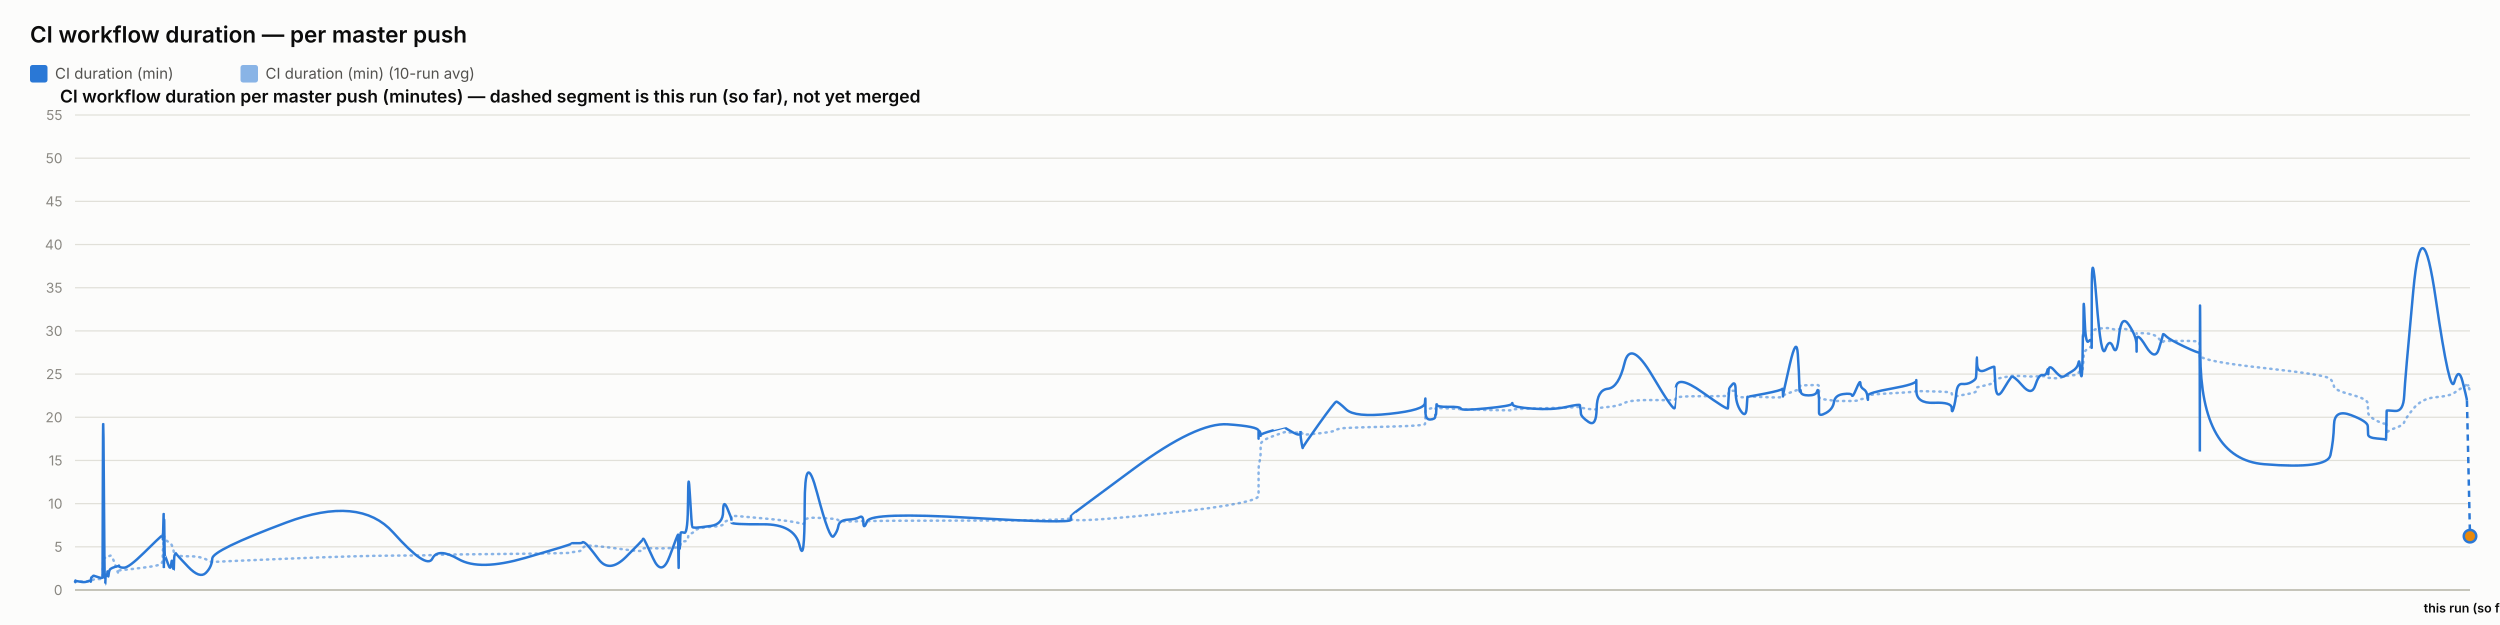
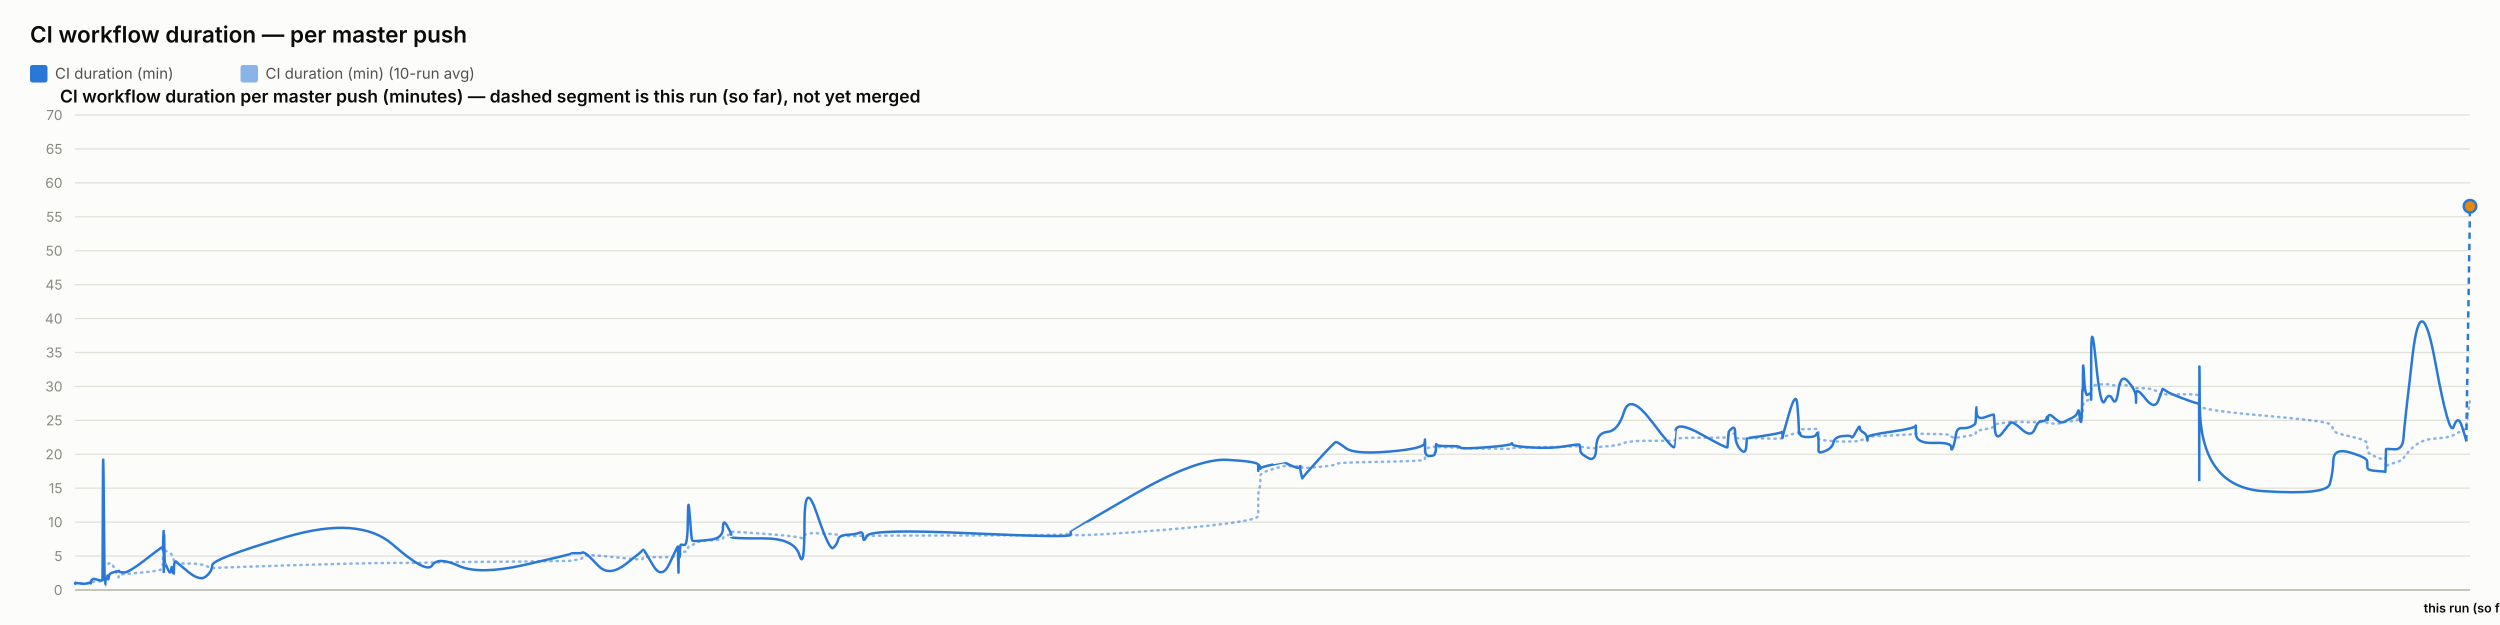
<svg xmlns="http://www.w3.org/2000/svg" width="2000" height="500" viewBox="0 0 2000 500" font-family="system-ui, -apple-system, sans-serif">
  <rect x="0" y="0" width="2000" height="500" fill="#fcfcfb" />
  <text x="24" y="34" font-size="18" font-weight="600" fill="#0b0b0b">CI workflow duration — per master push</text>
  <rect x="24" y="52" width="14" height="14" rx="2" fill="#2a78d6" />
  <text x="44" y="63" font-size="12" fill="#52514e" font-family="system-ui, -apple-system, sans-serif">CI duration (min)</text>
  <rect x="192.4" y="52" width="14" height="14" rx="2" fill="#2a78d6" opacity="0.55" />
  <text x="212.4" y="63" font-size="12" fill="#52514e" font-family="system-ui, -apple-system, sans-serif">CI duration (min) (10-run avg)</text>
  <text x="48" y="82" font-size="14" font-weight="600" fill="#0b0b0b" font-family="system-ui, -apple-system, sans-serif">CI workflow duration per master push (minutes) — dashed segment is this run (so far), not yet merged</text>
  <line x1="60" y1="472" x2="1976" y2="472" stroke="#e1e0d9" stroke-width="1" />
  <text x="50" y="476" font-size="11" text-anchor="end" fill="#898781" font-family="system-ui, -apple-system, sans-serif">0</text>
-   <line x1="60" y1="437.455" x2="1976" y2="437.455" stroke="#e1e0d9" stroke-width="1" />
-   <text x="50" y="441.455" font-size="11" text-anchor="end" fill="#898781" font-family="system-ui, -apple-system, sans-serif">5</text>
-   <line x1="60" y1="402.909" x2="1976" y2="402.909" stroke="#e1e0d9" stroke-width="1" />
-   <text x="50" y="406.909" font-size="11" text-anchor="end" fill="#898781" font-family="system-ui, -apple-system, sans-serif">10</text>
-   <line x1="60" y1="368.364" x2="1976" y2="368.364" stroke="#e1e0d9" stroke-width="1" />
-   <text x="50" y="372.364" font-size="11" text-anchor="end" fill="#898781" font-family="system-ui, -apple-system, sans-serif">15</text>
-   <line x1="60" y1="333.818" x2="1976" y2="333.818" stroke="#e1e0d9" stroke-width="1" />
-   <text x="50" y="337.818" font-size="11" text-anchor="end" fill="#898781" font-family="system-ui, -apple-system, sans-serif">20</text>
-   <line x1="60" y1="299.273" x2="1976" y2="299.273" stroke="#e1e0d9" stroke-width="1" />
-   <text x="50" y="303.273" font-size="11" text-anchor="end" fill="#898781" font-family="system-ui, -apple-system, sans-serif">25</text>
-   <line x1="60" y1="264.727" x2="1976" y2="264.727" stroke="#e1e0d9" stroke-width="1" />
-   <text x="50" y="268.727" font-size="11" text-anchor="end" fill="#898781" font-family="system-ui, -apple-system, sans-serif">30</text>
-   <line x1="60" y1="230.182" x2="1976" y2="230.182" stroke="#e1e0d9" stroke-width="1" />
-   <text x="50" y="234.182" font-size="11" text-anchor="end" fill="#898781" font-family="system-ui, -apple-system, sans-serif">35</text>
-   <line x1="60" y1="195.636" x2="1976" y2="195.636" stroke="#e1e0d9" stroke-width="1" />
-   <text x="50" y="199.636" font-size="11" text-anchor="end" fill="#898781" font-family="system-ui, -apple-system, sans-serif">40</text>
-   <line x1="60" y1="161.091" x2="1976" y2="161.091" stroke="#e1e0d9" stroke-width="1" />
-   <text x="50" y="165.091" font-size="11" text-anchor="end" fill="#898781" font-family="system-ui, -apple-system, sans-serif">45</text>
-   <line x1="60" y1="126.545" x2="1976" y2="126.545" stroke="#e1e0d9" stroke-width="1" />
-   <text x="50" y="130.545" font-size="11" text-anchor="end" fill="#898781" font-family="system-ui, -apple-system, sans-serif">50</text>
+   <line x1="60" y1="444.857" x2="1976" y2="444.857" stroke="#e1e0d9" stroke-width="1" />
+   <text x="50" y="448.857" font-size="11" text-anchor="end" fill="#898781" font-family="system-ui, -apple-system, sans-serif">5</text>
+   <line x1="60" y1="417.714" x2="1976" y2="417.714" stroke="#e1e0d9" stroke-width="1" />
+   <text x="50" y="421.714" font-size="11" text-anchor="end" fill="#898781" font-family="system-ui, -apple-system, sans-serif">10</text>
+   <line x1="60" y1="390.571" x2="1976" y2="390.571" stroke="#e1e0d9" stroke-width="1" />
+   <text x="50" y="394.571" font-size="11" text-anchor="end" fill="#898781" font-family="system-ui, -apple-system, sans-serif">15</text>
+   <line x1="60" y1="363.429" x2="1976" y2="363.429" stroke="#e1e0d9" stroke-width="1" />
+   <text x="50" y="367.429" font-size="11" text-anchor="end" fill="#898781" font-family="system-ui, -apple-system, sans-serif">20</text>
+   <line x1="60" y1="336.286" x2="1976" y2="336.286" stroke="#e1e0d9" stroke-width="1" />
+   <text x="50" y="340.286" font-size="11" text-anchor="end" fill="#898781" font-family="system-ui, -apple-system, sans-serif">25</text>
+   <line x1="60" y1="309.143" x2="1976" y2="309.143" stroke="#e1e0d9" stroke-width="1" />
+   <text x="50" y="313.143" font-size="11" text-anchor="end" fill="#898781" font-family="system-ui, -apple-system, sans-serif">30</text>
+   <line x1="60" y1="282" x2="1976" y2="282" stroke="#e1e0d9" stroke-width="1" />
+   <text x="50" y="286" font-size="11" text-anchor="end" fill="#898781" font-family="system-ui, -apple-system, sans-serif">35</text>
+   <line x1="60" y1="254.857" x2="1976" y2="254.857" stroke="#e1e0d9" stroke-width="1" />
+   <text x="50" y="258.857" font-size="11" text-anchor="end" fill="#898781" font-family="system-ui, -apple-system, sans-serif">40</text>
+   <line x1="60" y1="227.714" x2="1976" y2="227.714" stroke="#e1e0d9" stroke-width="1" />
+   <text x="50" y="231.714" font-size="11" text-anchor="end" fill="#898781" font-family="system-ui, -apple-system, sans-serif">45</text>
+   <line x1="60" y1="200.571" x2="1976" y2="200.571" stroke="#e1e0d9" stroke-width="1" />
+   <text x="50" y="204.571" font-size="11" text-anchor="end" fill="#898781" font-family="system-ui, -apple-system, sans-serif">50</text>
+   <line x1="60" y1="173.429" x2="1976" y2="173.429" stroke="#e1e0d9" stroke-width="1" />
+   <text x="50" y="177.429" font-size="11" text-anchor="end" fill="#898781" font-family="system-ui, -apple-system, sans-serif">55</text>
+   <line x1="60" y1="146.286" x2="1976" y2="146.286" stroke="#e1e0d9" stroke-width="1" />
+   <text x="50" y="150.286" font-size="11" text-anchor="end" fill="#898781" font-family="system-ui, -apple-system, sans-serif">60</text>
+   <line x1="60" y1="119.143" x2="1976" y2="119.143" stroke="#e1e0d9" stroke-width="1" />
+   <text x="50" y="123.143" font-size="11" text-anchor="end" fill="#898781" font-family="system-ui, -apple-system, sans-serif">65</text>
  <line x1="60" y1="92" x2="1976" y2="92" stroke="#e1e0d9" stroke-width="1" />
-   <text x="50" y="96" font-size="11" text-anchor="end" fill="#898781" font-family="system-ui, -apple-system, sans-serif">55</text>
+   <text x="50" y="96" font-size="11" text-anchor="end" fill="#898781" font-family="system-ui, -apple-system, sans-serif">70</text>
  <line x1="60" y1="472" x2="1976" y2="472" stroke="#c3c2b7" stroke-width="1.5" />
-   <path d="M 60 465.552 Q 60.046 465.148 60.16 465.292 Q 60.273 465.436 60.313 465.364 Q 60.352 465.292 60.362 465.18 Q 60.372 465.068 60.408 465.137 Q 60.443 465.206 60.453 465.157 Q 60.462 465.107 63.996 465.171 Q 67.531 465.235 69.686 465.182 Q 71.841 465.129 72.132 465.139 Q 72.422 465.148 72.581 465.143 Q 72.74 465.137 72.756 465.051 Q 72.771 464.964 72.966 464.751 Q 73.161 464.538 73.236 464.4 Q 73.311 464.262 73.957 464.078 Q 74.604 463.893 74.914 463.628 Q 75.224 463.364 78.609 463.283 Q 81.994 463.202 82.033 462.938 Q 82.073 462.673 82.286 454.313 Q 82.5 445.953 83.048 446.074 Q 83.596 446.195 83.96 446.292 Q 84.324 446.39 84.368 446.2 Q 84.412 446.01 85.016 445.941 Q 85.619 445.872 85.709 445.815 Q 85.798 445.757 85.895 445.509 Q 85.993 445.262 86.276 445.383 Q 86.559 445.504 86.917 445.158 Q 87.275 444.813 88.412 444.485 Q 89.548 444.156 92.177 451.935 Q 94.806 459.713 94.953 458.999 Q 95.099 458.285 95.104 457.491 Q 95.11 456.696 95.268 456.443 Q 95.427 456.19 99.246 455.879 Q 103.065 455.568 115.292 454.025 Q 127.519 452.482 128.796 451.112 Q 130.073 449.741 130.124 448.002 Q 130.175 446.264 130.185 444.795 Q 130.196 443.327 130.251 442.245 Q 130.306 441.162 130.35 440.028 Q 130.394 438.894 130.639 436.746 Q 130.885 434.599 130.947 432.572 Q 131.008 430.545 131.042 431.305 Q 131.075 432.065 131.086 429.757 Q 131.097 427.448 131.149 429.262 Q 131.2 431.075 131.235 429.82 Q 131.269 428.565 131.467 429.417 Q 131.664 430.269 131.935 431.167 Q 132.205 432.065 134.333 433.298 Q 136.46 434.53 136.984 435.295 Q 137.508 436.061 138.303 438.508 Q 139.099 440.955 139.136 442.636 Q 139.174 444.318 139.932 442.97 Q 140.691 441.623 140.943 443.408 Q 141.195 445.193 150.485 445.032 Q 159.775 444.87 164.631 447.398 Q 169.488 449.925 169.808 449.666 Q 170.128 449.407 228.928 446.978 Q 287.729 444.548 314.561 444.485 Q 341.393 444.421 345.874 444.047 Q 350.354 443.673 366.917 443.546 Q 383.48 443.419 420.189 442.976 Q 456.898 442.533 456.921 442.13 Q 456.943 441.727 461.297 441.278 Q 465.65 440.828 465.893 439.332 Q 466.135 437.835 468.184 436.948 Q 470.232 436.061 478.828 437 Q 487.424 437.938 500.821 439.746 Q 514.218 441.554 514.221 440.299 Q 514.223 439.044 514.818 438.71 Q 515.412 438.376 522.47 438.641 Q 529.527 438.905 535.922 438.462 Q 542.316 438.019 542.354 437.76 Q 542.392 437.501 542.426 437.201 Q 542.461 436.902 542.467 436.579 Q 542.474 436.257 542.718 437.598 Q 542.962 438.94 543.004 437.581 Q 543.047 436.222 543.362 436.038 Q 543.677 435.854 543.711 436.487 Q 543.746 437.121 544.01 436.913 Q 544.273 436.706 544.554 434.869 Q 544.834 433.033 547.56 433.038 Q 550.286 433.044 550.446 430.206 Q 550.606 427.367 551.971 426.987 Q 553.336 426.607 553.875 426.377 Q 554.413 426.147 556.638 424.12 Q 558.863 422.093 568.654 421.477 Q 578.445 420.861 578.497 419.382 Q 578.549 417.902 581.847 416.445 Q 585.146 414.988 585.147 414.476 Q 585.148 413.964 585.149 413.515 Q 585.151 413.065 585.152 412.697 Q 585.153 412.328 610.377 414.672 Q 635.6 417.015 639.65 418.627 Q 643.699 420.239 643.736 416.969 Q 643.773 413.699 653.795 414.228 Q 663.817 414.758 666.859 415.058 Q 669.902 415.357 670.708 416.221 Q 671.514 417.084 678.197 417.13 Q 684.881 417.176 687.751 416.94 Q 690.621 416.704 690.705 417.096 Q 690.789 417.487 693.724 416.986 Q 696.659 416.485 776.663 416.468 Q 856.666 416.451 856.713 414.424 Q 856.759 412.398 856.763 415.167 Q 856.767 417.936 907.139 413.186 Q 957.511 408.436 982.179 404.228 Q 1006.846 400.019 1006.848 396.616 Q 1006.849 393.213 1006.85 389.765 Q 1006.851 386.316 1006.852 383.356 Q 1006.853 380.397 1006.855 376.378 Q 1006.856 372.359 1007.675 369.187 Q 1008.493 366.015 1008.496 362.537 Q 1008.498 359.059 1008.5 355.772 Q 1008.502 352.484 1018.255 348.961 Q 1028.008 345.437 1028.011 345.638 Q 1028.013 345.84 1028.244 345.915 Q 1028.475 345.99 1034.425 346.047 Q 1040.374 346.105 1040.376 345.944 Q 1040.378 345.782 1040.38 345.621 Q 1040.382 345.46 1041.281 346.226 Q 1042.18 346.992 1042.194 347.55 Q 1042.208 348.108 1055.012 346.715 Q 1067.816 345.322 1069.027 344.026 Q 1070.237 342.731 1077.031 342.351 Q 1083.825 341.971 1111.707 341.286 Q 1139.589 340.601 1139.945 339.305 Q 1140.302 338.01 1140.307 336.749 Q 1140.311 335.488 1140.317 334.192 Q 1140.322 332.897 1140.342 331.573 Q 1140.361 330.248 1140.365 329.08 Q 1140.368 327.911 1144.281 326.811 Q 1148.194 325.712 1148.2 326.189 Q 1148.206 326.667 1148.557 327.237 Q 1148.908 327.807 1149.069 327.185 Q 1149.23 326.564 1149.345 326.443 Q 1149.459 326.322 1158.899 326.748 Q 1168.339 327.174 1168.766 327.404 Q 1169.193 327.635 1189.195 328.009 Q 1209.197 328.383 1209.581 328.297 Q 1209.965 328.21 1210.183 327.704 Q 1210.401 327.197 1226.118 326.834 Q 1241.834 326.472 1252.893 326.074 Q 1263.952 325.677 1263.965 325.314 Q 1263.978 324.952 1264.291 325.257 Q 1264.603 325.562 1264.696 325.953 Q 1264.788 326.345 1270.918 327.168 Q 1277.047 327.992 1277.32 327.157 Q 1277.592 326.322 1286.25 325.591 Q 1294.908 324.859 1299.617 322.338 Q 1304.327 319.816 1321.891 320.046 Q 1339.454 320.276 1339.763 319.971 Q 1340.072 319.666 1340.097 319.608 Q 1340.122 319.551 1340.724 318.244 Q 1341.327 316.937 1361.831 316.972 Q 1382.336 317.006 1382.346 316.574 Q 1382.356 316.142 1382.871 314.605 Q 1383.385 313.068 1383.392 312.987 Q 1383.4 312.907 1385.984 312.625 Q 1388.568 312.342 1388.57 314.939 Q 1388.572 317.536 1392.698 317.76 Q 1396.823 317.985 1397.374 317.732 Q 1397.925 317.478 1398.061 317.259 Q 1398.196 317.041 1411.693 317.697 Q 1425.19 318.353 1425.724 317.432 Q 1426.258 316.511 1426.337 316.206 Q 1426.416 315.901 1426.421 316.096 Q 1426.426 316.292 1431.833 314.185 Q 1437.24 312.078 1438.265 311.795 Q 1439.29 311.513 1439.421 311.116 Q 1439.552 310.719 1439.951 309.504 Q 1440.351 308.289 1440.653 308.26 Q 1440.954 308.232 1446.843 308.168 Q 1452.733 308.105 1453.59 308.001 Q 1454.446 307.898 1454.826 308.347 Q 1455.205 308.796 1455.207 308.836 Q 1455.209 308.876 1455.21 309.325 Q 1455.211 309.775 1455.214 312.699 Q 1455.217 315.624 1455.219 317.357 Q 1455.22 319.09 1460.771 319.706 Q 1466.321 320.322 1467.143 320.605 Q 1467.966 320.887 1474.532 320.789 Q 1481.098 320.691 1481.589 320.789 Q 1482.081 320.887 1485.166 320.547 Q 1488.252 320.207 1488.297 319.752 Q 1488.343 319.298 1490.872 318.964 Q 1493.401 318.63 1493.877 318.468 Q 1494.353 318.307 1494.36 317.904 Q 1494.367 317.501 1494.374 316.54 Q 1494.382 315.578 1513.677 314.582 Q 1532.973 313.586 1533.017 312.866 Q 1533.06 312.147 1533.064 312.573 Q 1533.067 312.999 1547.223 313.166 Q 1561.379 313.333 1561.393 314.732 Q 1561.406 316.131 1562.845 316.724 Q 1564.283 317.317 1565.079 317.012 Q 1565.876 316.707 1569.793 316.05 Q 1573.71 315.394 1576.994 314.657 Q 1580.278 313.92 1580.694 313.252 Q 1581.11 312.584 1581.305 311.283 Q 1581.499 309.982 1581.621 309.855 Q 1581.743 309.728 1588.565 308.22 Q 1595.387 306.712 1595.486 305.353 Q 1595.586 303.994 1596.313 303.464 Q 1597.041 302.935 1602.263 302.025 Q 1607.485 301.115 1608.979 300.77 Q 1610.472 300.424 1617.914 300.902 Q 1625.355 301.38 1628.192 301.161 Q 1631.029 300.942 1633.97 300.925 Q 1636.911 300.908 1637.729 301.512 Q 1638.547 302.117 1638.551 302.238 Q 1638.555 302.359 1638.834 302.29 Q 1639.113 302.221 1643.323 302.549 Q 1647.533 302.877 1649.257 301.915 Q 1650.981 300.954 1652.2 300.752 Q 1653.419 300.551 1657.679 300.286 Q 1661.939 300.021 1662.689 298.495 Q 1663.439 296.97 1663.932 296.993 Q 1664.425 297.016 1665.083 297.085 Q 1665.741 297.154 1666.006 296.118 Q 1666.271 295.081 1666.307 293.291 Q 1666.343 291.5 1666.563 290.527 Q 1666.784 289.554 1666.83 286.145 Q 1666.876 282.737 1667.646 281.447 Q 1668.417 280.158 1670.766 278.707 Q 1673.116 277.256 1673.235 276.392 Q 1673.353 275.528 1673.363 275.16 Q 1673.373 274.792 1673.389 269.345 Q 1673.404 263.898 1677.19 263.242 Q 1680.976 262.585 1684.321 262.459 Q 1687.666 262.332 1690.497 263.311 Q 1693.328 264.29 1695.261 263.242 Q 1697.195 262.194 1703.148 264.002 Q 1709.102 265.81 1709.198 266.144 Q 1709.293 266.478 1709.301 266.944 Q 1709.309 267.41 1709.311 266.788 Q 1709.313 266.167 1716.699 266.662 Q 1724.084 267.157 1727.205 271.032 Q 1730.325 274.907 1730.406 273.795 Q 1730.486 272.684 1733.106 272.765 Q 1735.726 272.845 1747.567 272.719 Q 1759.409 272.592 1759.62 274.095 Q 1759.832 275.598 1759.861 282.058 Q 1759.89 288.518 1759.91 284.332 Q 1759.931 280.146 1760.244 284.516 Q 1760.557 288.886 1811.208 294.419 Q 1861.86 299.952 1864.35 303.13 Q 1866.84 306.308 1867.192 309.233 Q 1867.544 312.158 1880.845 315.688 Q 1894.146 319.217 1894.242 322.867 Q 1894.338 326.518 1894.48 329.886 Q 1894.621 333.254 1901.682 336.772 Q 1908.742 340.29 1908.81 337.992 Q 1908.879 335.695 1909.099 342.201 Q 1909.32 348.707 1909.332 346.755 Q 1909.344 344.804 1916.038 342.495 Q 1922.732 340.186 1923.356 337.739 Q 1923.98 335.292 1930.645 327.001 Q 1937.309 318.71 1948.684 317.755 Q 1960.06 316.799 1963.509 314.214 Q 1966.958 311.628 1970.056 309.993 Q 1973.154 308.358 1973.353 306.821 Q 1973.552 305.284 1974.776 309.118 Q 1973.552 305.284 1976 312.953" fill="none" stroke="#2a78d6" stroke-width="2" stroke-dasharray="1,4" stroke-linecap="round" opacity="0.55" />
-   <path d="M 60 465.552 Q 60.046 464.745 60.16 465.379 Q 60.273 466.012 60.313 465.436 Q 60.352 464.861 60.362 464.515 Q 60.372 464.17 60.408 465.033 Q 60.443 465.897 60.453 465.206 Q 60.462 464.515 63.996 465.321 Q 67.531 466.127 69.686 465.206 Q 71.841 464.285 72.132 464.803 Q 72.422 465.321 72.581 465.379 Q 72.74 465.436 72.756 464.227 Q 72.771 463.018 72.966 462.385 Q 73.161 461.752 73.236 461.924 Q 73.311 462.097 73.957 461.291 Q 74.604 460.485 74.914 460.542 Q 75.224 460.6 78.609 461.752 Q 81.994 462.903 82.033 461.867 Q 82.073 460.83 82.286 378.958 Q 82.5 297.085 83.048 382.412 Q 83.596 467.739 83.96 467.567 Q 84.324 467.394 84.368 463.306 Q 84.412 459.218 85.016 459.794 Q 85.619 460.37 85.709 460.658 Q 85.798 460.945 85.895 458.239 Q 85.993 455.533 86.276 459.276 Q 86.559 463.018 86.917 459.506 Q 87.275 455.994 88.412 455.13 Q 89.548 454.267 92.177 453.461 Q 94.806 452.655 94.953 453.058 Q 95.099 453.461 95.104 452.482 Q 95.11 451.503 95.268 452.827 Q 95.427 454.152 99.246 454.152 Q 103.065 454.152 115.292 442.118 Q 127.519 430.085 128.796 429.106 Q 130.073 428.127 130.124 428.185 Q 130.175 428.242 130.185 427.436 Q 130.196 426.63 130.251 429.624 Q 130.306 432.618 130.35 431.294 Q 130.394 429.97 130.639 420.239 Q 130.885 410.509 130.947 410.739 Q 131.008 410.97 131.042 440.161 Q 131.075 469.352 131.086 438.664 Q 131.097 407.976 131.149 437.167 Q 131.2 466.358 131.235 434.691 Q 131.269 403.024 131.467 424.155 Q 131.664 445.285 131.935 444.939 Q 132.205 444.594 134.333 450.927 Q 136.46 457.261 136.984 451.273 Q 137.508 445.285 138.303 452.367 Q 139.099 459.448 139.136 452.021 Q 139.174 444.594 139.932 443.5 Q 140.691 442.406 140.943 443.039 Q 141.195 443.673 150.485 453.403 Q 159.775 463.133 164.631 458.355 Q 169.488 453.576 169.808 446.839 Q 170.128 440.103 228.928 418.052 Q 287.729 396 314.561 425.997 Q 341.393 455.994 345.874 446.897 Q 350.354 437.8 366.917 447.358 Q 383.48 456.915 420.189 446.321 Q 456.898 435.727 456.921 435.036 Q 456.943 434.345 461.297 434.518 Q 465.65 434.691 465.893 433.942 Q 466.135 433.194 468.184 434.518 Q 470.232 435.842 478.828 447.358 Q 487.424 458.873 500.821 445.515 Q 514.218 432.158 514.221 431.524 Q 514.223 430.891 514.818 431.006 Q 515.412 431.121 522.47 446.667 Q 529.527 462.212 535.922 444.536 Q 542.316 426.861 542.354 428.012 Q 542.392 429.164 542.426 428.933 Q 542.461 428.703 542.467 427.724 Q 542.474 426.745 542.718 444.709 Q 542.962 462.673 543.004 447.185 Q 543.047 431.697 543.362 430.085 Q 543.677 428.473 543.711 436.015 Q 543.746 443.558 544.01 435.267 Q 544.273 426.976 544.554 426.227 Q 544.834 425.479 547.56 426.227 Q 550.286 426.976 550.446 399.685 Q 550.606 372.394 551.971 396.748 Q 553.336 421.103 553.875 421.621 Q 554.413 422.139 556.638 422.139 Q 558.863 422.139 568.654 420.758 Q 578.445 419.376 578.497 409.127 Q 578.549 398.879 581.847 406.652 Q 585.146 414.424 585.147 415.576 Q 585.148 416.727 585.149 416.612 Q 585.151 416.497 585.152 418.052 Q 585.153 419.606 610.377 419.433 Q 635.6 419.261 639.65 436.303 Q 643.699 453.345 643.736 405.039 Q 643.773 356.733 653.795 394.733 Q 663.817 432.733 666.859 429.048 Q 669.902 425.364 670.708 420.758 Q 671.514 416.152 678.197 415.748 Q 684.881 415.345 687.751 413.676 Q 690.621 412.006 690.705 418.167 Q 690.789 424.327 693.724 416.958 Q 696.659 409.588 776.663 414.252 Q 856.666 418.915 856.713 415.864 Q 856.759 412.812 856.763 412.467 Q 856.767 412.121 907.139 374.927 Q 957.511 337.733 982.179 339.461 Q 1006.846 341.188 1006.848 344.642 Q 1006.849 348.097 1006.85 347.233 Q 1006.851 346.37 1006.852 349.594 Q 1006.853 352.818 1006.855 348.385 Q 1006.856 343.952 1007.675 345.045 Q 1008.493 346.139 1008.496 347.752 Q 1008.498 349.364 1008.5 348.212 Q 1008.502 347.061 1018.255 344.355 Q 1028.008 341.648 1028.011 341.706 Q 1028.013 341.764 1028.244 342.224 Q 1028.475 342.685 1034.425 345.967 Q 1040.374 349.248 1040.376 346.197 Q 1040.378 343.145 1040.38 346.37 Q 1040.382 349.594 1041.281 354.43 Q 1042.18 359.267 1042.194 358.288 Q 1042.208 357.309 1055.012 339.403 Q 1067.816 321.497 1069.027 321.324 Q 1070.237 321.152 1077.031 327.6 Q 1083.825 334.048 1111.707 331.055 Q 1139.589 328.061 1139.945 322.418 Q 1140.302 316.776 1140.307 320.403 Q 1140.311 324.03 1140.317 320.633 Q 1140.322 317.236 1140.342 320.173 Q 1140.361 323.109 1140.365 329.5 Q 1140.368 335.891 1144.281 335.603 Q 1148.194 335.315 1148.2 333.185 Q 1148.206 331.055 1148.557 331.803 Q 1148.908 332.552 1149.069 327.082 Q 1149.23 321.612 1149.345 323.627 Q 1149.459 325.642 1158.899 325.47 Q 1168.339 325.297 1168.766 326.967 Q 1169.193 328.636 1189.195 326.679 Q 1209.197 324.721 1209.581 323.052 Q 1209.965 321.382 1210.183 323.57 Q 1210.401 325.758 1226.118 326.909 Q 1241.834 328.061 1252.893 325.585 Q 1263.952 323.109 1263.965 324.203 Q 1263.978 325.297 1264.291 326.506 Q 1264.603 327.715 1264.696 330.594 Q 1264.788 333.473 1270.918 337.618 Q 1277.047 341.764 1277.32 326.852 Q 1277.592 311.939 1286.25 311.018 Q 1294.908 310.097 1299.617 290.521 Q 1304.327 270.945 1321.891 300.655 Q 1339.454 330.364 1339.763 326.161 Q 1340.072 321.958 1340.097 321.958 Q 1340.122 321.958 1340.724 310.558 Q 1341.327 299.158 1361.831 313.782 Q 1382.336 328.406 1382.346 326.621 Q 1382.356 324.836 1382.871 317.927 Q 1383.385 311.018 1383.392 310.673 Q 1383.4 310.327 1385.984 307.391 Q 1388.568 304.455 1388.57 313.667 Q 1388.572 322.879 1392.698 328.867 Q 1396.823 334.855 1397.374 325.873 Q 1397.925 316.891 1398.061 317.236 Q 1398.196 317.582 1411.693 314.933 Q 1425.19 312.285 1425.724 311.133 Q 1426.258 309.982 1426.337 314.358 Q 1426.416 318.733 1426.421 316.833 Q 1426.426 314.933 1431.833 291.558 Q 1437.24 268.182 1438.265 283.497 Q 1439.29 298.812 1439.421 306.873 Q 1439.552 314.933 1439.951 312.745 Q 1440.351 310.558 1440.653 313.436 Q 1440.954 316.315 1446.843 316.315 Q 1452.733 316.315 1453.59 313.264 Q 1454.446 310.212 1454.826 314.588 Q 1455.205 318.964 1455.207 319.252 Q 1455.209 319.539 1455.21 321.727 Q 1455.211 323.915 1455.214 325.297 Q 1455.217 326.679 1455.219 330.076 Q 1455.22 333.473 1460.771 330.364 Q 1466.321 327.255 1467.143 321.727 Q 1467.966 316.2 1474.532 315.279 Q 1481.098 314.358 1481.589 316.315 Q 1482.081 318.273 1485.166 310.845 Q 1488.252 303.418 1488.297 306.642 Q 1488.343 309.867 1490.872 311.364 Q 1493.401 312.861 1493.877 316.776 Q 1494.353 320.691 1494.36 319.655 Q 1494.367 318.618 1494.374 316.43 Q 1494.382 314.242 1513.677 310.788 Q 1532.973 307.333 1533.017 304.57 Q 1533.06 301.806 1533.064 312.342 Q 1533.067 322.879 1547.223 322.245 Q 1561.379 321.612 1561.393 326.506 Q 1561.406 331.4 1562.845 326.564 Q 1564.283 321.727 1565.079 314.242 Q 1565.876 306.758 1569.793 307.161 Q 1573.71 307.564 1576.994 305.721 Q 1580.278 303.879 1580.694 302.382 Q 1581.11 300.885 1581.305 291.097 Q 1581.499 281.309 1581.621 290.291 Q 1581.743 299.273 1588.565 295.991 Q 1595.387 292.709 1595.486 293.573 Q 1595.586 294.436 1596.313 307.621 Q 1597.041 320.806 1602.263 312.17 Q 1607.485 303.533 1608.979 301.691 Q 1610.472 299.848 1617.914 308.485 Q 1625.355 317.121 1628.192 308.312 Q 1631.029 299.503 1633.97 300.021 Q 1636.911 300.539 1637.729 296.97 Q 1638.547 293.4 1638.551 297.545 Q 1638.555 301.691 1638.834 296.509 Q 1639.113 291.327 1643.323 296.164 Q 1647.533 301 1649.257 301.288 Q 1650.981 301.576 1652.2 300.539 Q 1653.419 299.503 1657.679 297.027 Q 1661.939 294.552 1662.689 290.579 Q 1663.439 286.606 1663.932 293.285 Q 1664.425 299.964 1665.083 300.942 Q 1665.741 301.921 1666.006 287.297 Q 1666.271 272.673 1666.307 269.276 Q 1666.343 265.879 1666.563 268.873 Q 1666.784 271.867 1666.83 252.348 Q 1666.876 232.83 1667.646 254.306 Q 1668.417 275.782 1670.766 273.133 Q 1673.116 270.485 1673.235 273.882 Q 1673.353 277.279 1673.363 278.258 Q 1673.373 279.236 1673.389 235.133 Q 1673.404 191.03 1677.19 239.912 Q 1680.976 288.794 1684.321 279.467 Q 1687.666 270.139 1690.497 277.797 Q 1693.328 285.455 1695.261 268.182 Q 1697.195 250.909 1703.148 259.948 Q 1709.102 268.988 1709.198 275.724 Q 1709.293 282.461 1709.301 281.136 Q 1709.309 279.812 1709.311 272.327 Q 1709.313 264.842 1716.699 276.991 Q 1724.084 289.139 1727.205 278.833 Q 1730.325 268.527 1730.406 267.548 Q 1730.486 266.57 1733.106 269.161 Q 1735.726 271.752 1747.567 277.336 Q 1759.409 282.921 1759.62 281.942 Q 1759.832 280.964 1759.861 339.576 Q 1759.89 398.188 1759.91 298.467 Q 1759.931 198.745 1760.244 282.979 Q 1760.557 367.212 1811.208 371.358 Q 1861.86 375.503 1864.35 364.103 Q 1866.84 352.703 1867.192 339.864 Q 1867.544 327.024 1880.845 332.091 Q 1894.146 337.158 1894.242 340.958 Q 1894.338 344.758 1894.48 347.521 Q 1894.621 350.285 1901.682 350.803 Q 1908.742 351.321 1908.81 351.782 Q 1908.879 352.242 1909.099 340.555 Q 1909.32 328.867 1909.332 328.521 Q 1909.344 328.176 1916.038 328.752 Q 1922.732 329.327 1923.356 316.545 Q 1923.98 303.764 1930.645 232.485 Q 1937.309 161.206 1948.684 239.624 Q 1960.06 318.042 1963.509 305.548 Q 1966.958 293.055 1970.056 305.318 Q 1973.154 317.582 1973.353 319.079 Q 1973.154 317.582 1973.552 320.576" fill="none" stroke="#2a78d6" stroke-width="2" />
-   <path d="M 1973.552 320.576 L 1976 428.933" fill="none" stroke="#2a78d6" stroke-width="2" stroke-dasharray="5,4" />
-   <circle cx="1976" cy="428.933" r="5" fill="#e8890c" stroke="#2a78d6" stroke-width="2" />
+   <path d="M 60 466.933 Q 60.046 466.617 60.16 466.73 Q 60.273 466.843 60.312 466.786 Q 60.352 466.73 60.362 466.642 Q 60.372 466.553 60.408 466.608 Q 60.443 466.662 60.452 466.623 Q 60.462 466.584 63.995 466.634 Q 67.529 466.685 69.683 466.643 Q 71.837 466.602 72.128 466.609 Q 72.419 466.617 72.578 466.612 Q 72.737 466.608 72.752 466.54 Q 72.767 466.472 72.962 466.305 Q 73.157 466.137 73.232 466.029 Q 73.307 465.92 73.953 465.775 Q 74.6 465.63 74.91 465.422 Q 75.22 465.214 78.604 465.151 Q 81.988 465.088 82.027 464.88 Q 82.067 464.671 82.28 458.103 Q 82.494 451.534 83.042 451.629 Q 83.589 451.724 83.953 451.801 Q 84.318 451.878 84.361 451.729 Q 84.405 451.58 85.009 451.525 Q 85.612 451.471 85.701 451.426 Q 85.791 451.38 85.888 451.186 Q 85.986 450.991 86.269 451.086 Q 86.552 451.181 86.91 450.91 Q 87.268 450.639 88.404 450.381 Q 89.54 450.123 92.168 456.235 Q 94.797 462.346 94.943 461.785 Q 95.09 461.224 95.095 460.6 Q 95.1 459.976 95.259 459.777 Q 95.417 459.578 99.235 459.333 Q 103.053 459.089 115.277 457.877 Q 127.501 456.664 128.777 455.588 Q 130.054 454.511 130.105 453.145 Q 130.155 451.779 130.166 450.625 Q 130.176 449.471 130.231 448.621 Q 130.286 447.77 130.33 446.879 Q 130.374 445.988 130.62 444.301 Q 130.866 442.613 130.927 441.021 Q 130.989 439.429 131.022 440.026 Q 131.055 440.623 131.066 438.809 Q 131.078 436.995 131.129 438.42 Q 131.18 439.845 131.215 438.859 Q 131.249 437.872 131.447 438.542 Q 131.645 439.211 131.915 439.917 Q 132.185 440.623 134.312 441.591 Q 136.439 442.559 136.963 443.161 Q 137.487 443.762 138.282 445.685 Q 139.077 447.608 139.114 448.929 Q 139.152 450.25 139.91 449.191 Q 140.668 448.132 140.921 449.535 Q 141.173 450.937 150.46 450.81 Q 159.747 450.684 164.602 452.67 Q 169.458 454.656 169.778 454.452 Q 170.098 454.249 228.882 452.34 Q 287.666 450.43 314.491 450.381 Q 341.316 450.331 345.795 450.037 Q 350.274 449.743 366.833 449.643 Q 383.391 449.544 420.09 449.195 Q 456.788 448.847 456.811 448.53 Q 456.834 448.214 461.186 447.861 Q 465.538 447.508 465.781 446.332 Q 466.023 445.156 468.071 444.459 Q 470.119 443.762 478.712 444.5 Q 487.306 445.237 500.699 446.658 Q 514.093 448.078 514.095 447.092 Q 514.097 446.106 514.692 445.843 Q 515.286 445.581 522.342 445.789 Q 529.397 445.997 535.79 445.649 Q 542.183 445.3 542.221 445.097 Q 542.259 444.893 542.293 444.658 Q 542.327 444.423 542.334 444.17 Q 542.341 443.916 542.585 444.97 Q 542.828 446.024 542.871 444.957 Q 542.913 443.889 543.228 443.744 Q 543.543 443.6 543.578 444.097 Q 543.612 444.595 543.876 444.432 Q 544.139 444.269 544.42 442.826 Q 544.7 441.383 547.425 441.387 Q 550.151 441.392 550.31 439.162 Q 550.47 436.931 551.835 436.633 Q 553.2 436.334 553.738 436.153 Q 554.276 435.972 556.501 434.38 Q 558.725 432.788 568.513 432.304 Q 578.302 431.82 578.354 430.657 Q 578.406 429.494 581.703 428.35 Q 585 427.205 585.002 426.803 Q 585.003 426.4 585.004 426.047 Q 585.005 425.694 585.007 425.405 Q 585.008 425.115 610.225 426.956 Q 635.441 428.798 639.49 430.064 Q 643.538 431.331 643.575 428.761 Q 643.612 426.192 653.631 426.608 Q 663.65 427.024 666.692 427.26 Q 669.733 427.495 670.539 428.173 Q 671.345 428.852 678.026 428.888 Q 684.708 428.924 687.577 428.739 Q 690.447 428.553 690.531 428.861 Q 690.615 429.169 693.549 428.775 Q 696.483 428.381 776.465 428.368 Q 856.446 428.354 856.492 426.762 Q 856.539 425.17 856.543 427.345 Q 856.547 429.521 906.905 425.789 Q 957.263 422.057 981.924 418.75 Q 1006.584 415.443 1006.586 412.77 Q 1006.587 410.096 1006.588 407.386 Q 1006.589 404.677 1006.59 402.351 Q 1006.592 400.026 1006.593 396.869 Q 1006.595 393.711 1007.413 391.218 Q 1008.231 388.726 1008.233 385.993 Q 1008.236 383.261 1008.238 380.678 Q 1008.24 378.095 1017.99 375.326 Q 1027.741 372.558 1027.743 372.716 Q 1027.745 372.874 1027.976 372.933 Q 1028.208 372.992 1034.155 373.037 Q 1040.103 373.082 1040.105 372.956 Q 1040.107 372.829 1040.109 372.702 Q 1040.111 372.576 1041.01 373.177 Q 1041.909 373.779 1041.922 374.218 Q 1041.936 374.657 1054.737 373.562 Q 1067.538 372.467 1068.748 371.449 Q 1069.958 370.431 1076.75 370.133 Q 1083.542 369.834 1111.416 369.296 Q 1139.291 368.758 1139.647 367.74 Q 1140.003 366.722 1140.008 365.731 Q 1140.013 364.74 1140.018 363.723 Q 1140.024 362.705 1140.043 361.664 Q 1140.063 360.624 1140.066 359.705 Q 1140.069 358.787 1143.981 357.923 Q 1147.894 357.059 1147.899 357.435 Q 1147.905 357.81 1148.256 358.258 Q 1148.606 358.706 1148.767 358.217 Q 1148.928 357.729 1149.043 357.634 Q 1149.158 357.539 1158.595 357.873 Q 1168.032 358.208 1168.459 358.389 Q 1168.886 358.57 1188.882 358.864 Q 1208.879 359.158 1209.263 359.09 Q 1209.647 359.022 1209.865 358.624 Q 1210.083 358.226 1225.795 357.941 Q 1241.508 357.656 1252.563 357.344 Q 1263.619 357.032 1263.632 356.747 Q 1263.645 356.462 1263.958 356.702 Q 1264.27 356.941 1264.363 357.249 Q 1264.455 357.557 1270.583 358.204 Q 1276.71 358.85 1276.983 358.195 Q 1277.256 357.539 1285.911 356.964 Q 1294.566 356.39 1299.275 354.408 Q 1303.983 352.427 1321.542 352.608 Q 1339.101 352.789 1339.409 352.549 Q 1339.718 352.309 1339.743 352.264 Q 1339.768 352.219 1340.37 351.192 Q 1340.972 350.165 1361.471 350.192 Q 1381.97 350.219 1381.98 349.88 Q 1381.991 349.54 1382.505 348.333 Q 1383.019 347.125 1383.026 347.061 Q 1383.034 346.998 1385.617 346.776 Q 1388.201 346.555 1388.203 348.595 Q 1388.204 350.635 1392.329 350.812 Q 1396.454 350.988 1397.005 350.789 Q 1397.555 350.59 1397.691 350.418 Q 1397.826 350.246 1411.319 350.762 Q 1424.812 351.278 1425.347 350.554 Q 1425.881 349.83 1425.96 349.59 Q 1426.039 349.35 1426.043 349.504 Q 1426.048 349.658 1431.454 348.002 Q 1436.859 346.347 1437.884 346.125 Q 1438.909 345.903 1439.04 345.591 Q 1439.17 345.279 1439.57 344.325 Q 1439.97 343.37 1440.271 343.347 Q 1440.572 343.325 1446.46 343.275 Q 1452.348 343.225 1453.204 343.144 Q 1454.061 343.062 1454.44 343.415 Q 1454.819 343.768 1454.821 343.8 Q 1454.823 343.831 1454.824 344.184 Q 1454.825 344.537 1454.828 346.835 Q 1454.831 349.133 1454.833 350.495 Q 1454.834 351.857 1460.383 352.341 Q 1465.932 352.825 1466.754 353.046 Q 1467.576 353.268 1474.141 353.191 Q 1480.705 353.114 1481.196 353.191 Q 1481.687 353.268 1484.772 353.001 Q 1487.857 352.734 1487.903 352.377 Q 1487.949 352.02 1490.477 351.757 Q 1493.004 351.495 1493.48 351.368 Q 1493.956 351.241 1493.963 350.925 Q 1493.97 350.608 1493.978 349.853 Q 1493.985 349.097 1513.275 348.315 Q 1532.565 347.532 1532.609 346.966 Q 1532.653 346.401 1532.657 346.736 Q 1532.66 347.07 1546.812 347.202 Q 1560.964 347.333 1560.978 348.432 Q 1560.991 349.531 1562.429 349.997 Q 1563.867 350.463 1564.663 350.224 Q 1565.459 349.984 1569.375 349.468 Q 1573.292 348.952 1576.574 348.373 Q 1579.857 347.794 1580.274 347.27 Q 1580.69 346.745 1580.884 345.722 Q 1581.079 344.7 1581.201 344.6 Q 1581.323 344.501 1588.143 343.316 Q 1594.962 342.13 1595.062 341.063 Q 1595.162 339.995 1595.889 339.579 Q 1596.616 339.163 1601.837 338.448 Q 1607.057 337.733 1608.55 337.462 Q 1610.044 337.19 1617.483 337.566 Q 1624.923 337.941 1627.758 337.77 Q 1630.594 337.598 1633.535 337.584 Q 1636.475 337.57 1637.293 338.045 Q 1638.11 338.52 1638.115 338.615 Q 1638.119 338.71 1638.398 338.656 Q 1638.677 338.602 1642.885 338.86 Q 1647.094 339.118 1648.817 338.362 Q 1650.541 337.607 1651.76 337.448 Q 1652.978 337.29 1657.237 337.082 Q 1661.496 336.874 1662.246 335.675 Q 1662.996 334.476 1663.489 334.494 Q 1663.982 334.512 1664.639 334.567 Q 1665.297 334.621 1665.562 333.807 Q 1665.827 332.992 1665.863 331.585 Q 1665.899 330.179 1666.119 329.414 Q 1666.34 328.65 1666.386 325.971 Q 1666.432 323.293 1667.202 322.28 Q 1667.972 321.267 1670.321 320.127 Q 1672.67 318.987 1672.789 318.308 Q 1672.907 317.63 1672.917 317.34 Q 1672.927 317.05 1672.942 312.771 Q 1672.958 308.491 1676.743 307.976 Q 1680.528 307.46 1683.872 307.36 Q 1687.216 307.261 1690.046 308.03 Q 1692.876 308.799 1694.809 307.976 Q 1696.742 307.152 1702.694 308.573 Q 1708.646 309.993 1708.742 310.256 Q 1708.837 310.518 1708.845 310.885 Q 1708.853 311.251 1708.855 310.762 Q 1708.857 310.274 1716.241 310.663 Q 1723.624 311.052 1726.744 314.096 Q 1729.864 317.141 1729.944 316.268 Q 1730.024 315.395 1732.643 315.458 Q 1735.263 315.521 1747.101 315.422 Q 1758.939 315.322 1759.15 316.503 Q 1759.362 317.684 1759.391 322.76 Q 1759.42 327.835 1759.44 324.546 Q 1759.461 321.258 1759.774 324.691 Q 1760.086 328.125 1810.724 332.472 Q 1861.362 336.82 1863.851 339.317 Q 1866.341 341.814 1866.692 344.112 Q 1867.044 346.41 1880.341 349.183 Q 1893.639 351.956 1893.735 354.824 Q 1893.831 357.692 1893.973 360.339 Q 1894.114 362.985 1901.173 365.749 Q 1908.231 368.513 1908.299 366.708 Q 1908.367 364.903 1908.588 370.015 Q 1908.809 375.127 1908.821 373.594 Q 1908.833 372.06 1915.525 370.246 Q 1922.217 368.432 1922.841 366.509 Q 1923.464 364.587 1930.127 358.072 Q 1936.79 351.558 1948.162 350.807 Q 1959.534 350.056 1962.982 348.025 Q 1966.431 345.994 1969.528 344.709 Q 1972.625 343.424 1972.824 342.216 Q 1973.022 341.009 1974.511 330.364 Q 1973.022 341.009 1976 319.72" fill="none" stroke="#2a78d6" stroke-width="2" stroke-dasharray="1,4" stroke-linecap="round" opacity="0.55" />
+   <path d="M 60 466.933 Q 60.046 466.3 60.16 466.798 Q 60.273 467.295 60.312 466.843 Q 60.352 466.39 60.362 466.119 Q 60.372 465.848 60.408 466.526 Q 60.443 467.205 60.452 466.662 Q 60.462 466.119 63.995 466.752 Q 67.529 467.386 69.683 466.662 Q 71.837 465.938 72.128 466.345 Q 72.419 466.752 72.578 466.798 Q 72.737 466.843 72.752 465.893 Q 72.767 464.943 72.962 464.445 Q 73.157 463.948 73.232 464.083 Q 73.307 464.219 73.953 463.586 Q 74.6 462.952 74.91 462.998 Q 75.22 463.043 78.604 463.948 Q 81.988 464.852 82.027 464.038 Q 82.067 463.224 82.28 398.895 Q 82.494 334.567 83.042 401.61 Q 83.589 468.652 83.953 468.517 Q 84.318 468.381 84.361 465.169 Q 84.405 461.957 85.009 462.41 Q 85.612 462.862 85.701 463.088 Q 85.791 463.314 85.888 461.188 Q 85.986 459.062 86.269 462.002 Q 86.552 464.943 86.91 462.183 Q 87.268 459.424 88.404 458.745 Q 89.54 458.067 92.168 457.433 Q 94.797 456.8 94.943 457.117 Q 95.09 457.433 95.095 456.664 Q 95.1 455.895 95.259 456.936 Q 95.417 457.976 99.235 457.976 Q 103.053 457.976 115.277 448.521 Q 127.501 439.067 128.777 438.298 Q 130.054 437.529 130.105 437.574 Q 130.155 437.619 130.166 436.986 Q 130.176 436.352 130.231 438.705 Q 130.286 441.057 130.33 440.017 Q 130.374 438.976 130.62 431.331 Q 130.866 423.686 130.927 423.867 Q 130.989 424.048 131.022 446.983 Q 131.055 469.919 131.066 445.807 Q 131.078 421.695 131.129 444.631 Q 131.18 467.567 131.215 442.686 Q 131.249 417.805 131.447 434.407 Q 131.645 451.01 131.915 450.738 Q 132.185 450.467 134.312 455.443 Q 136.439 460.419 136.963 455.714 Q 137.487 451.01 138.282 456.574 Q 139.077 462.138 139.114 456.302 Q 139.152 450.467 139.91 449.607 Q 140.668 448.748 140.921 449.245 Q 141.173 449.743 150.46 457.388 Q 159.747 465.033 164.602 461.279 Q 169.458 457.524 169.778 452.231 Q 170.098 446.938 228.882 429.612 Q 287.666 412.286 314.491 435.855 Q 341.316 459.424 345.795 452.276 Q 350.274 445.129 366.833 452.638 Q 383.391 460.148 420.09 451.824 Q 456.788 443.5 456.811 442.957 Q 456.834 442.414 461.186 442.55 Q 465.538 442.686 465.781 442.098 Q 466.023 441.51 468.071 442.55 Q 470.119 443.59 478.712 452.638 Q 487.306 461.686 500.699 451.19 Q 514.093 440.695 514.095 440.198 Q 514.097 439.7 514.692 439.79 Q 515.286 439.881 522.342 452.095 Q 529.397 464.31 535.79 450.421 Q 542.183 436.533 542.221 437.438 Q 542.259 438.343 542.293 438.162 Q 542.327 437.981 542.334 437.212 Q 542.341 436.443 542.585 450.557 Q 542.828 464.671 542.871 452.502 Q 542.913 440.333 543.228 439.067 Q 543.543 437.8 543.578 443.726 Q 543.612 449.652 543.876 443.138 Q 544.139 436.624 544.42 436.036 Q 544.7 435.448 547.425 436.036 Q 550.151 436.624 550.31 415.181 Q 550.47 393.738 551.835 412.874 Q 553.2 432.01 553.738 432.417 Q 554.276 432.824 556.501 432.824 Q 558.725 432.824 568.513 431.738 Q 578.302 430.652 578.354 422.6 Q 578.406 414.548 581.703 420.655 Q 585 426.762 585.002 427.667 Q 585.003 428.571 585.004 428.481 Q 585.005 428.39 585.007 429.612 Q 585.008 430.833 610.225 430.698 Q 635.441 430.562 639.49 443.952 Q 643.538 457.343 643.575 419.388 Q 643.612 381.433 653.631 411.29 Q 663.65 441.148 666.692 438.252 Q 669.733 435.357 670.539 431.738 Q 671.345 428.119 678.026 427.802 Q 684.708 427.486 687.577 426.174 Q 690.447 424.862 690.531 429.702 Q 690.615 434.543 693.549 428.752 Q 696.483 422.962 776.465 426.626 Q 856.446 430.29 856.492 427.893 Q 856.539 425.495 856.543 425.224 Q 856.547 424.952 906.905 395.729 Q 957.263 366.505 981.924 367.862 Q 1006.584 369.219 1006.586 371.933 Q 1006.587 374.648 1006.588 373.969 Q 1006.589 373.29 1006.59 375.824 Q 1006.592 378.357 1006.593 374.874 Q 1006.595 371.39 1007.413 372.25 Q 1008.231 373.11 1008.233 374.376 Q 1008.236 375.643 1008.238 374.738 Q 1008.24 373.833 1017.99 371.707 Q 1027.741 369.581 1027.743 369.626 Q 1027.745 369.671 1027.976 370.033 Q 1028.208 370.395 1034.155 372.974 Q 1040.103 375.552 1040.105 373.155 Q 1040.107 370.757 1040.109 373.29 Q 1040.111 375.824 1041.01 379.624 Q 1041.909 383.424 1041.922 382.655 Q 1041.936 381.886 1054.737 367.817 Q 1067.538 353.748 1068.748 353.612 Q 1069.958 353.476 1076.75 358.543 Q 1083.542 363.61 1111.416 361.257 Q 1139.291 358.905 1139.647 354.471 Q 1140.003 350.038 1140.008 352.888 Q 1140.013 355.738 1140.018 353.069 Q 1140.024 350.4 1140.043 352.707 Q 1140.063 355.014 1140.066 360.036 Q 1140.069 365.057 1143.981 364.831 Q 1147.894 364.605 1147.899 362.931 Q 1147.905 361.257 1148.256 361.845 Q 1148.606 362.433 1148.767 358.136 Q 1148.928 353.838 1149.043 355.421 Q 1149.158 357.005 1158.595 356.869 Q 1168.032 356.733 1168.459 358.045 Q 1168.886 359.357 1188.882 357.819 Q 1208.879 356.281 1209.263 354.969 Q 1209.647 353.657 1209.865 355.376 Q 1210.083 357.095 1225.795 358 Q 1241.508 358.905 1252.563 356.96 Q 1263.619 355.014 1263.632 355.874 Q 1263.645 356.733 1263.958 357.683 Q 1264.27 358.633 1264.363 360.895 Q 1264.455 363.157 1270.583 366.414 Q 1276.71 369.671 1276.983 357.955 Q 1277.256 346.238 1285.911 345.514 Q 1294.566 344.79 1299.275 329.41 Q 1303.983 314.029 1321.542 337.371 Q 1339.101 360.714 1339.409 357.412 Q 1339.718 354.11 1339.743 354.11 Q 1339.768 354.11 1340.37 345.152 Q 1340.972 336.195 1361.471 347.686 Q 1381.97 359.176 1381.98 357.774 Q 1381.991 356.371 1382.505 350.943 Q 1383.019 345.514 1383.026 345.243 Q 1383.034 344.971 1385.617 342.664 Q 1388.201 340.357 1388.203 347.595 Q 1388.204 354.833 1392.329 359.538 Q 1396.454 364.243 1397.005 357.186 Q 1397.555 350.129 1397.691 350.4 Q 1397.826 350.671 1411.319 348.59 Q 1424.812 346.51 1425.347 345.605 Q 1425.881 344.7 1425.96 348.138 Q 1426.039 351.576 1426.043 350.083 Q 1426.048 348.59 1431.454 330.224 Q 1436.859 311.857 1437.884 323.89 Q 1438.909 335.924 1439.04 342.257 Q 1439.17 348.59 1439.57 346.871 Q 1439.97 345.152 1440.271 347.414 Q 1440.572 349.676 1446.46 349.676 Q 1452.348 349.676 1453.204 347.279 Q 1454.061 344.881 1454.44 348.319 Q 1454.819 351.757 1454.821 351.983 Q 1454.823 352.21 1454.824 353.929 Q 1454.825 355.648 1454.828 356.733 Q 1454.831 357.819 1454.833 360.488 Q 1454.834 363.157 1460.383 360.714 Q 1465.932 358.271 1466.754 353.929 Q 1467.576 349.586 1474.141 348.862 Q 1480.705 348.138 1481.196 349.676 Q 1481.687 351.214 1484.772 345.379 Q 1487.857 339.543 1487.903 342.076 Q 1487.949 344.61 1490.477 345.786 Q 1493.004 346.962 1493.48 350.038 Q 1493.956 353.114 1493.963 352.3 Q 1493.97 351.486 1493.978 349.767 Q 1493.985 348.048 1513.275 345.333 Q 1532.565 342.619 1532.609 340.448 Q 1532.653 338.276 1532.657 346.555 Q 1532.66 354.833 1546.812 354.336 Q 1560.964 353.838 1560.978 357.683 Q 1560.991 361.529 1562.429 357.729 Q 1563.867 353.929 1564.663 348.048 Q 1565.459 342.167 1569.375 342.483 Q 1573.292 342.8 1576.574 341.352 Q 1579.857 339.905 1580.274 338.729 Q 1580.69 337.552 1580.884 329.862 Q 1581.079 322.171 1581.201 329.229 Q 1581.323 336.286 1588.143 333.707 Q 1594.962 331.129 1595.062 331.807 Q 1595.162 332.486 1595.889 342.845 Q 1596.616 353.205 1601.837 346.419 Q 1607.057 339.633 1608.55 338.186 Q 1610.044 336.738 1617.483 343.524 Q 1624.923 350.31 1627.758 343.388 Q 1630.594 336.467 1633.535 336.874 Q 1636.475 337.281 1637.293 334.476 Q 1638.11 331.671 1638.115 334.929 Q 1638.119 338.186 1638.398 334.114 Q 1638.677 330.043 1642.885 333.843 Q 1647.094 337.643 1648.817 337.869 Q 1650.541 338.095 1651.76 337.281 Q 1652.978 336.467 1657.237 334.521 Q 1661.496 332.576 1662.246 329.455 Q 1662.996 326.333 1663.489 331.581 Q 1663.982 336.829 1664.639 337.598 Q 1665.297 338.367 1665.562 326.876 Q 1665.827 315.386 1665.863 312.717 Q 1665.899 310.048 1666.119 312.4 Q 1666.34 314.752 1666.386 299.417 Q 1666.432 284.081 1667.202 300.955 Q 1667.972 317.829 1670.321 315.748 Q 1672.67 313.667 1672.789 316.336 Q 1672.907 319.005 1672.917 319.774 Q 1672.927 320.543 1672.942 285.89 Q 1672.958 251.238 1676.743 289.645 Q 1680.528 328.052 1683.872 320.724 Q 1687.216 313.395 1690.046 319.412 Q 1692.876 325.429 1694.809 311.857 Q 1696.742 298.286 1702.694 305.388 Q 1708.646 312.49 1708.742 317.783 Q 1708.837 323.076 1708.845 322.036 Q 1708.853 320.995 1708.855 315.114 Q 1708.857 309.233 1716.241 318.779 Q 1723.624 328.324 1726.744 320.226 Q 1729.864 312.129 1729.944 311.36 Q 1730.024 310.59 1732.643 312.626 Q 1735.263 314.662 1747.101 319.05 Q 1758.939 323.438 1759.15 322.669 Q 1759.362 321.9 1759.391 367.952 Q 1759.42 414.005 1759.44 335.652 Q 1759.461 257.3 1759.774 323.483 Q 1760.086 389.667 1810.724 392.924 Q 1861.362 396.181 1863.851 387.224 Q 1866.341 378.267 1866.692 368.179 Q 1867.044 358.09 1880.341 362.071 Q 1893.639 366.052 1893.735 369.038 Q 1893.831 372.024 1893.973 374.195 Q 1894.114 376.367 1901.173 376.774 Q 1908.231 377.181 1908.299 377.543 Q 1908.367 377.905 1908.588 368.721 Q 1908.809 359.538 1908.821 359.267 Q 1908.833 358.995 1915.525 359.448 Q 1922.217 359.9 1922.841 349.857 Q 1923.464 339.814 1930.127 283.81 Q 1936.79 227.805 1948.162 289.419 Q 1959.534 351.033 1962.982 341.217 Q 1966.431 331.4 1969.528 341.036 Q 1972.625 350.671 1972.824 351.848 Q 1972.625 350.671 1973.022 353.024" fill="none" stroke="#2a78d6" stroke-width="2" />
+   <path d="M 1973.022 353.024 L 1976 165.014" fill="none" stroke="#2a78d6" stroke-width="2" stroke-dasharray="5,4" />
+   <circle cx="1976" cy="165.014" r="5" fill="#e8890c" stroke="#2a78d6" stroke-width="2" />
  <text x="1976" y="490" font-size="10" text-anchor="middle" fill="#0b0b0b" font-family="system-ui, -apple-system, sans-serif" font-weight="600">this run (so far)</text>
</svg>
